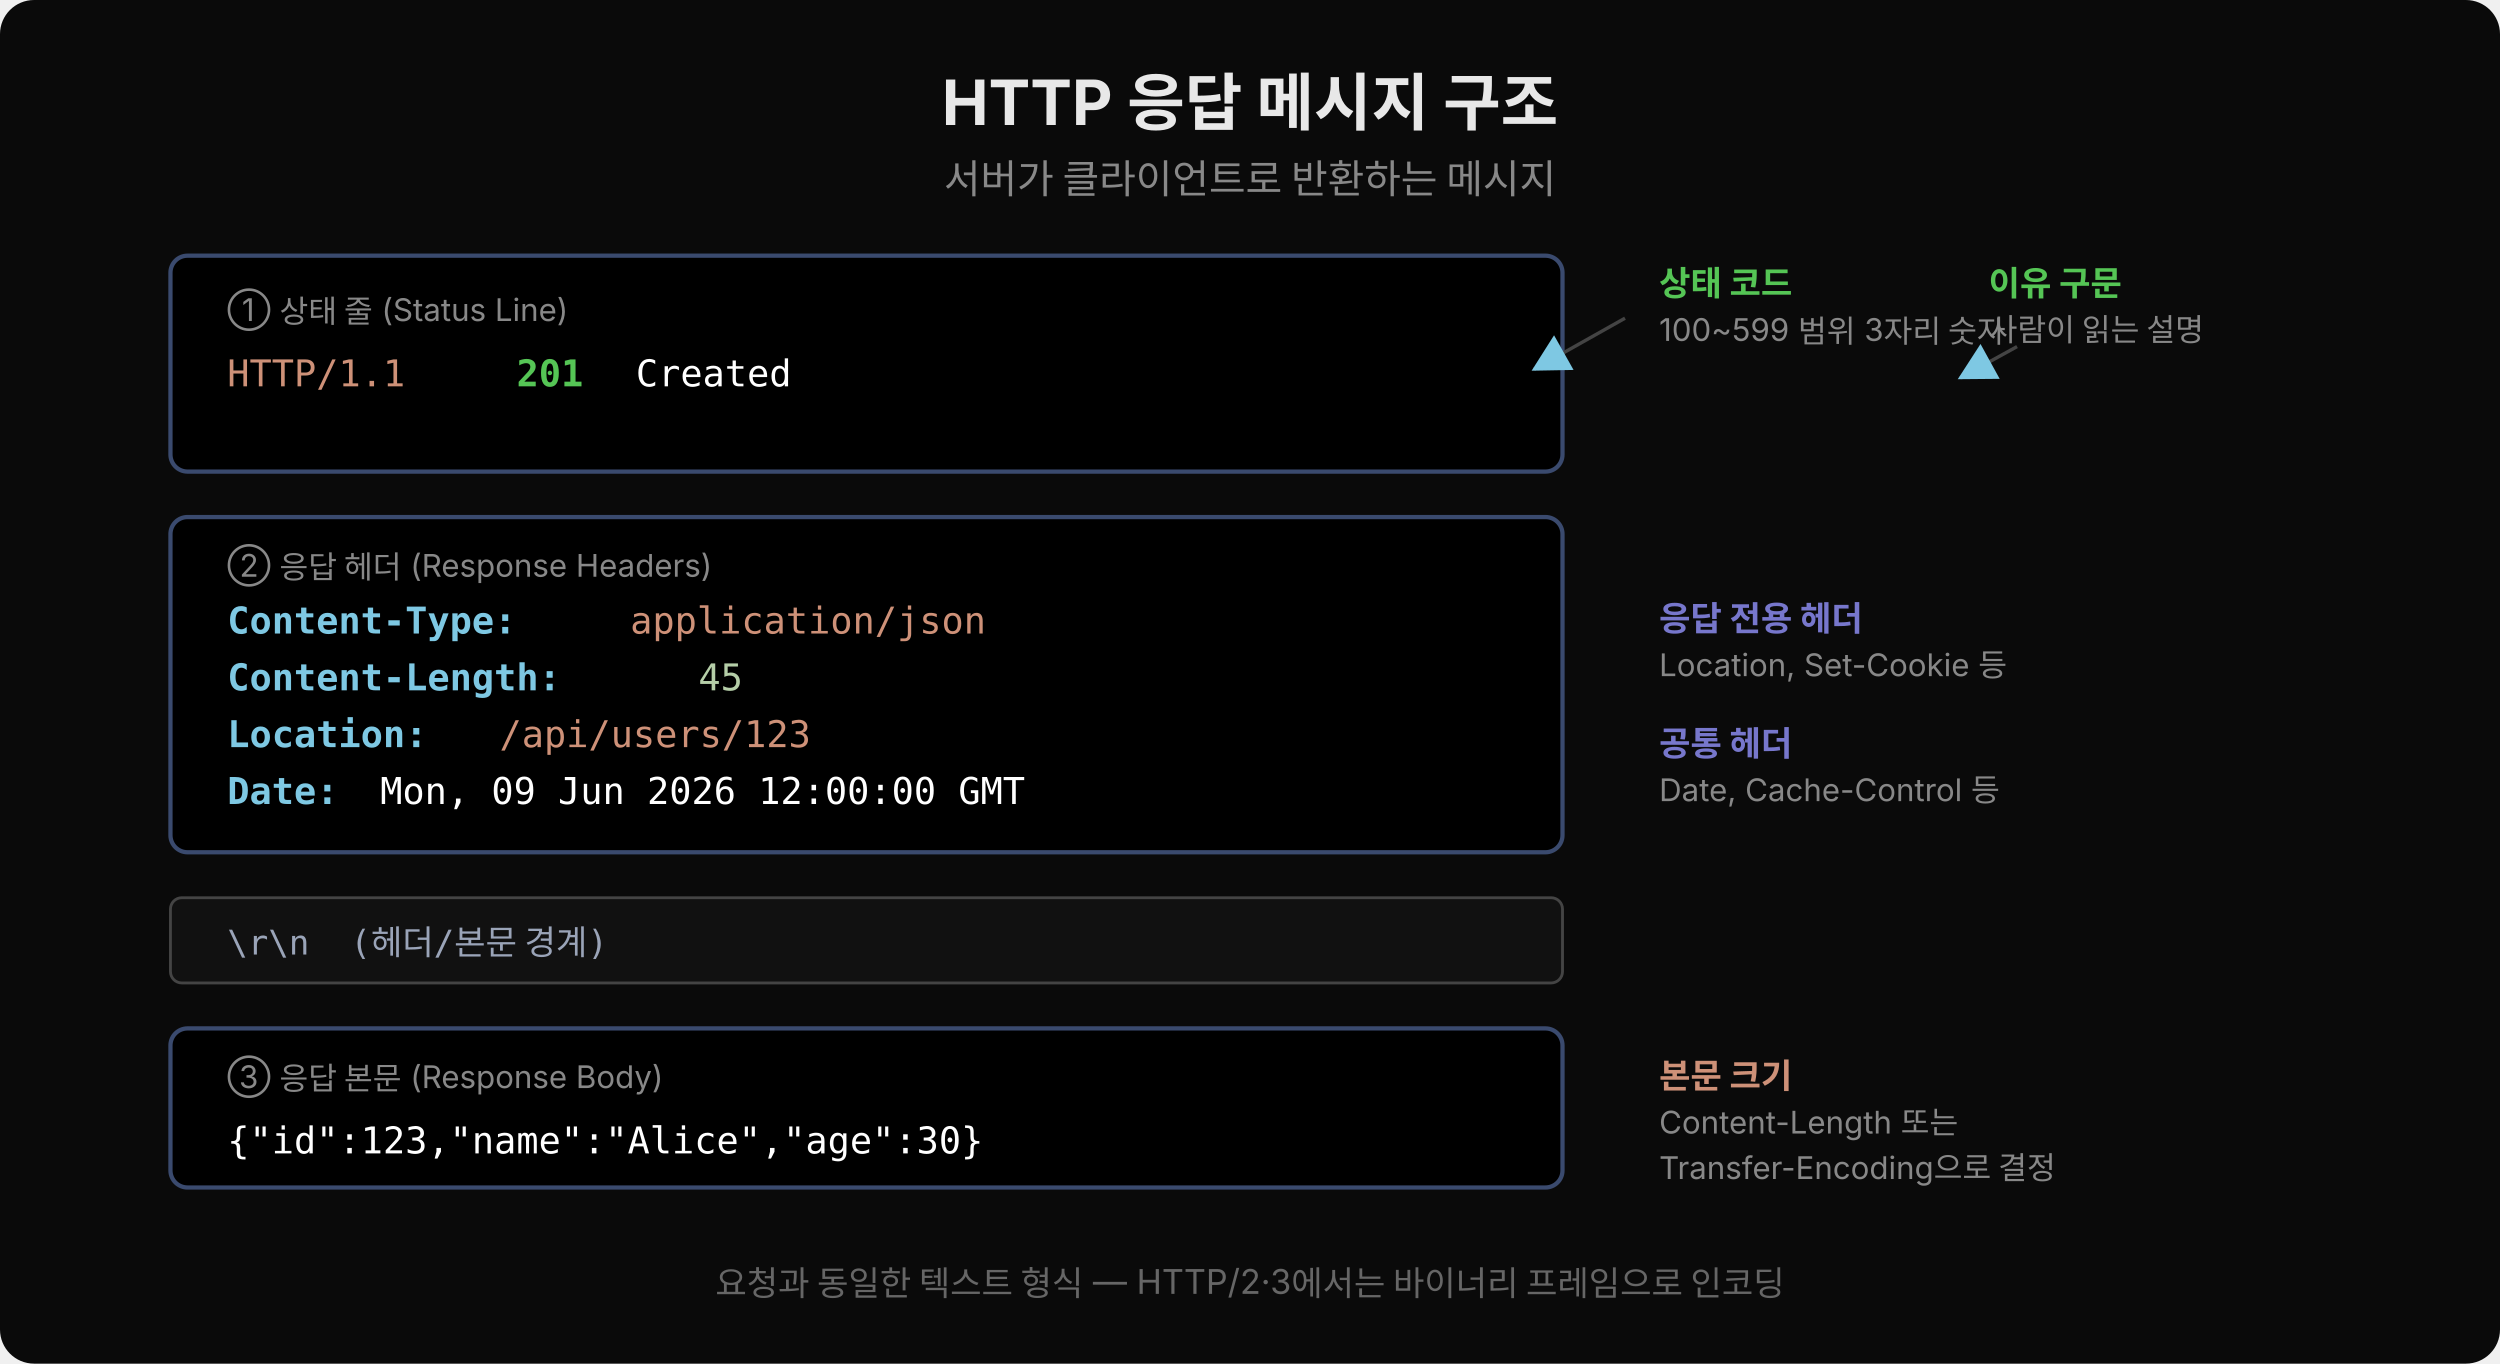
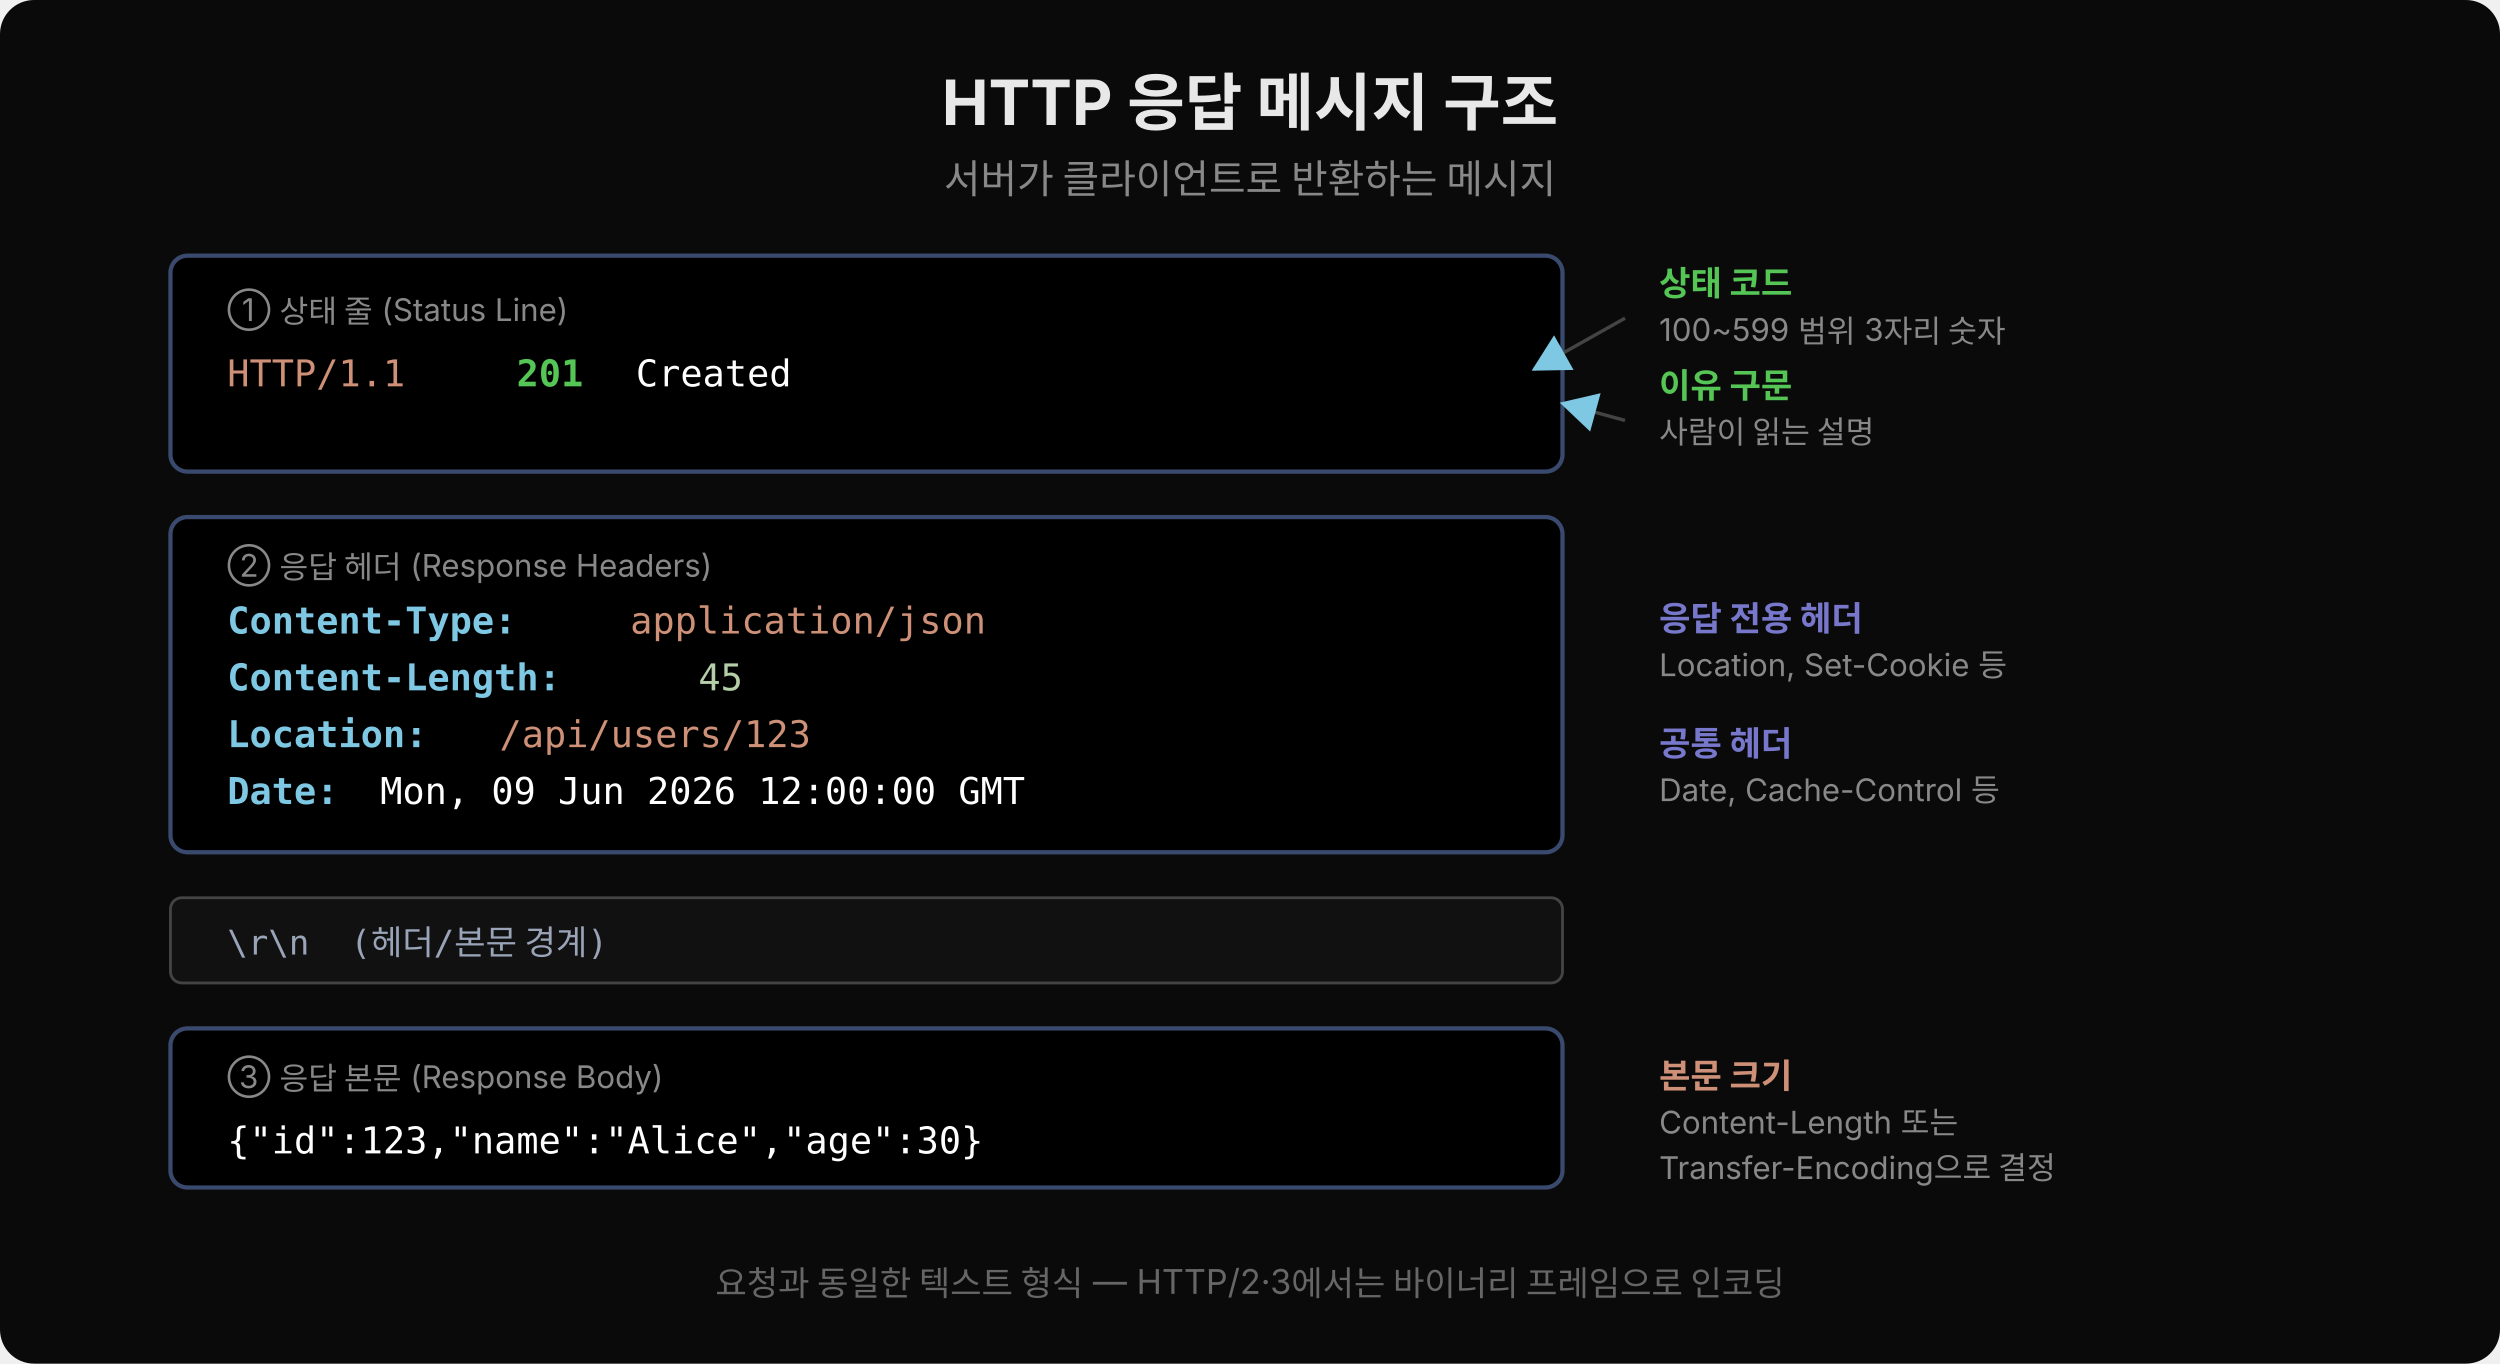
<svg xmlns="http://www.w3.org/2000/svg" width="880" viewBox="0 0 880 480">
  <defs>
    <marker id="arr" viewBox="0 0 14 14" refX="12" refY="7" markerUnits="userSpaceOnUse" markerWidth="14" markerHeight="14" orient="auto">
      <path d="M 0 0 L 13 7 L 0 14 z" fill="#7ec8e3" />
    </marker>
  </defs>
  <rect width="880" height="480" fill="#0a0a0a" rx="12" />
  <text x="440" y="44" font-family="'Wanted Sans Variable','Wanted Sans',-apple-system,sans-serif" font-size="22" font-weight="700" fill="#e8e8e8" text-anchor="middle">HTTP 응답 메시지 구조</text>
  <text x="440" y="68" font-family="'Wanted Sans Variable','Wanted Sans',-apple-system,sans-serif" font-size="14" fill="#888" text-anchor="middle">서버가 클라이언트로 반환하는 메시지</text>
  <rect x="60" y="90" width="490" height="76" rx="6" fill="#000000" stroke="#3a4a6e" stroke-width="1.5" />
  <text x="80" y="113" font-family="'Wanted Sans Variable','Wanted Sans',-apple-system,sans-serif" font-size="11" fill="#888">① 상태 줄 (Status Line)</text>
  <text x="80" y="136" font-family="'JetBrains Mono','Menlo','Consolas',monospace" xml:space="preserve" font-size="13" fill="#ce9178">HTTP/1.1</text>
  <text x="174" y="136" font-family="'JetBrains Mono','Menlo','Consolas',monospace" xml:space="preserve" font-size="13" fill="#55c555" font-weight="600"> 201</text>
  <text x="216" y="136" font-family="'JetBrains Mono','Menlo','Consolas',monospace" xml:space="preserve" font-size="13" fill="#ffffff"> Created</text>
  <text x="584" y="104" font-family="'Wanted Sans Variable','Wanted Sans',-apple-system,sans-serif" font-size="12" font-weight="600" fill="#55c555">상태 코드</text>
  <text x="584" y="120" font-family="'Wanted Sans Variable','Wanted Sans',-apple-system,sans-serif" font-size="11" fill="#888">100~599 범위 3자리 숫자</text>
  <line x1="572" y1="112" x2="540" y2="130" stroke="#444" stroke-width="1.2" marker-end="url(#arr)" />
-   <text x="700" y="104" font-family="'Wanted Sans Variable','Wanted Sans',-apple-system,sans-serif" font-size="12" font-weight="600" fill="#55c555">이유 구문</text>
-   <text x="700" y="120" font-family="'Wanted Sans Variable','Wanted Sans',-apple-system,sans-serif" font-size="11" fill="#888">사람이 읽는 설명</text>
-   <line x1="710" y1="122" x2="690" y2="133" stroke="#444" stroke-width="1.2" marker-end="url(#arr)" />
+   <text x="584" y="140" font-family="'Wanted Sans Variable','Wanted Sans',-apple-system,sans-serif" font-size="12" font-weight="600" fill="#55c555">이유 구문</text>
+   <text x="584" y="156" font-family="'Wanted Sans Variable','Wanted Sans',-apple-system,sans-serif" font-size="11" fill="#888">사람이 읽는 설명</text>
+   <line x1="572" y1="148" x2="550" y2="142" stroke="#444" stroke-width="1.2" marker-end="url(#arr)" />
  <rect x="60" y="182" width="490" height="118" rx="6" fill="#000000" stroke="#3a4a6e" stroke-width="1.5" />
  <text x="80" y="203" font-family="'Wanted Sans Variable','Wanted Sans',-apple-system,sans-serif" font-size="11" fill="#888">② 응답 헤더 (Response Headers)</text>
  <text x="80" y="223" font-family="'JetBrains Mono','Menlo','Consolas',monospace" xml:space="preserve" font-size="13" fill="#7ec8e3" font-weight="600">Content-Type:</text>
  <text x="214" y="223" font-family="'JetBrains Mono','Menlo','Consolas',monospace" xml:space="preserve" font-size="13" fill="#ce9178"> application/json</text>
  <text x="80" y="243" font-family="'JetBrains Mono','Menlo','Consolas',monospace" xml:space="preserve" font-size="13" fill="#7ec8e3" font-weight="600">Content-Length:</text>
  <text x="238" y="243" font-family="'JetBrains Mono','Menlo','Consolas',monospace" xml:space="preserve" font-size="13" fill="#b5cea8"> 45</text>
  <text x="80" y="263" font-family="'JetBrains Mono','Menlo','Consolas',monospace" xml:space="preserve" font-size="13" fill="#7ec8e3" font-weight="600">Location:</text>
  <text x="168" y="263" font-family="'JetBrains Mono','Menlo','Consolas',monospace" xml:space="preserve" font-size="13" fill="#ce9178"> /api/users/123</text>
  <text x="80" y="283" font-family="'JetBrains Mono','Menlo','Consolas',monospace" xml:space="preserve" font-size="13" fill="#7ec8e3" font-weight="600">Date:</text>
  <text x="126" y="283" font-family="'JetBrains Mono','Menlo','Consolas',monospace" xml:space="preserve" font-size="13" fill="#ffffff"> Mon, 09 Jun 2026 12:00:00 GMT</text>
  <text x="584" y="222" font-family="'Wanted Sans Variable','Wanted Sans',-apple-system,sans-serif" font-size="12" font-weight="600" fill="#7777cc">응답 전용 헤더</text>
  <text x="584" y="238" font-family="'Wanted Sans Variable','Wanted Sans',-apple-system,sans-serif" font-size="11" fill="#888">Location, Set-Cookie 등</text>
  <text x="584" y="266" font-family="'Wanted Sans Variable','Wanted Sans',-apple-system,sans-serif" font-size="12" font-weight="600" fill="#7777cc">공통 헤더</text>
  <text x="584" y="282" font-family="'Wanted Sans Variable','Wanted Sans',-apple-system,sans-serif" font-size="11" fill="#888">Date, Cache-Control 등</text>
  <rect x="60" y="316" width="490" height="30" rx="4" fill="#111" stroke="#444" stroke-width="1" />
  <text x="80" y="336" font-family="'JetBrains Mono','Menlo','Consolas',monospace" xml:space="preserve" font-size="12" fill="#9aa4b8">\r\n  (헤더/본문 경계)</text>
  <rect x="60" y="362" width="490" height="56" rx="6" fill="#000000" stroke="#3a4a6e" stroke-width="1.5" />
  <text x="80" y="383" font-family="'Wanted Sans Variable','Wanted Sans',-apple-system,sans-serif" font-size="11" fill="#888">③ 응답 본문 (Response Body)</text>
  <text x="80" y="406" font-family="'JetBrains Mono','Menlo','Consolas',monospace" xml:space="preserve" font-size="13" fill="#ffffff">{"id":123,"name":"Alice","age":30}</text>
  <text x="584" y="383" font-family="'Wanted Sans Variable','Wanted Sans',-apple-system,sans-serif" font-size="12" font-weight="600" fill="#ce9178">본문 크기</text>
  <text x="584" y="399" font-family="'Wanted Sans Variable','Wanted Sans',-apple-system,sans-serif" font-size="11" fill="#888">Content-Length 또는</text>
  <text x="584" y="415" font-family="'Wanted Sans Variable','Wanted Sans',-apple-system,sans-serif" font-size="11" fill="#888">Transfer-Encoding으로 결정</text>
  <text x="440" y="456" font-family="'Wanted Sans Variable','Wanted Sans',-apple-system,sans-serif" font-size="12" fill="#666" text-anchor="middle">요청과 동일한 텍스트 형식 — HTTP/2·3에서는 바이너리 프레임으로 인코딩</text>
</svg>
